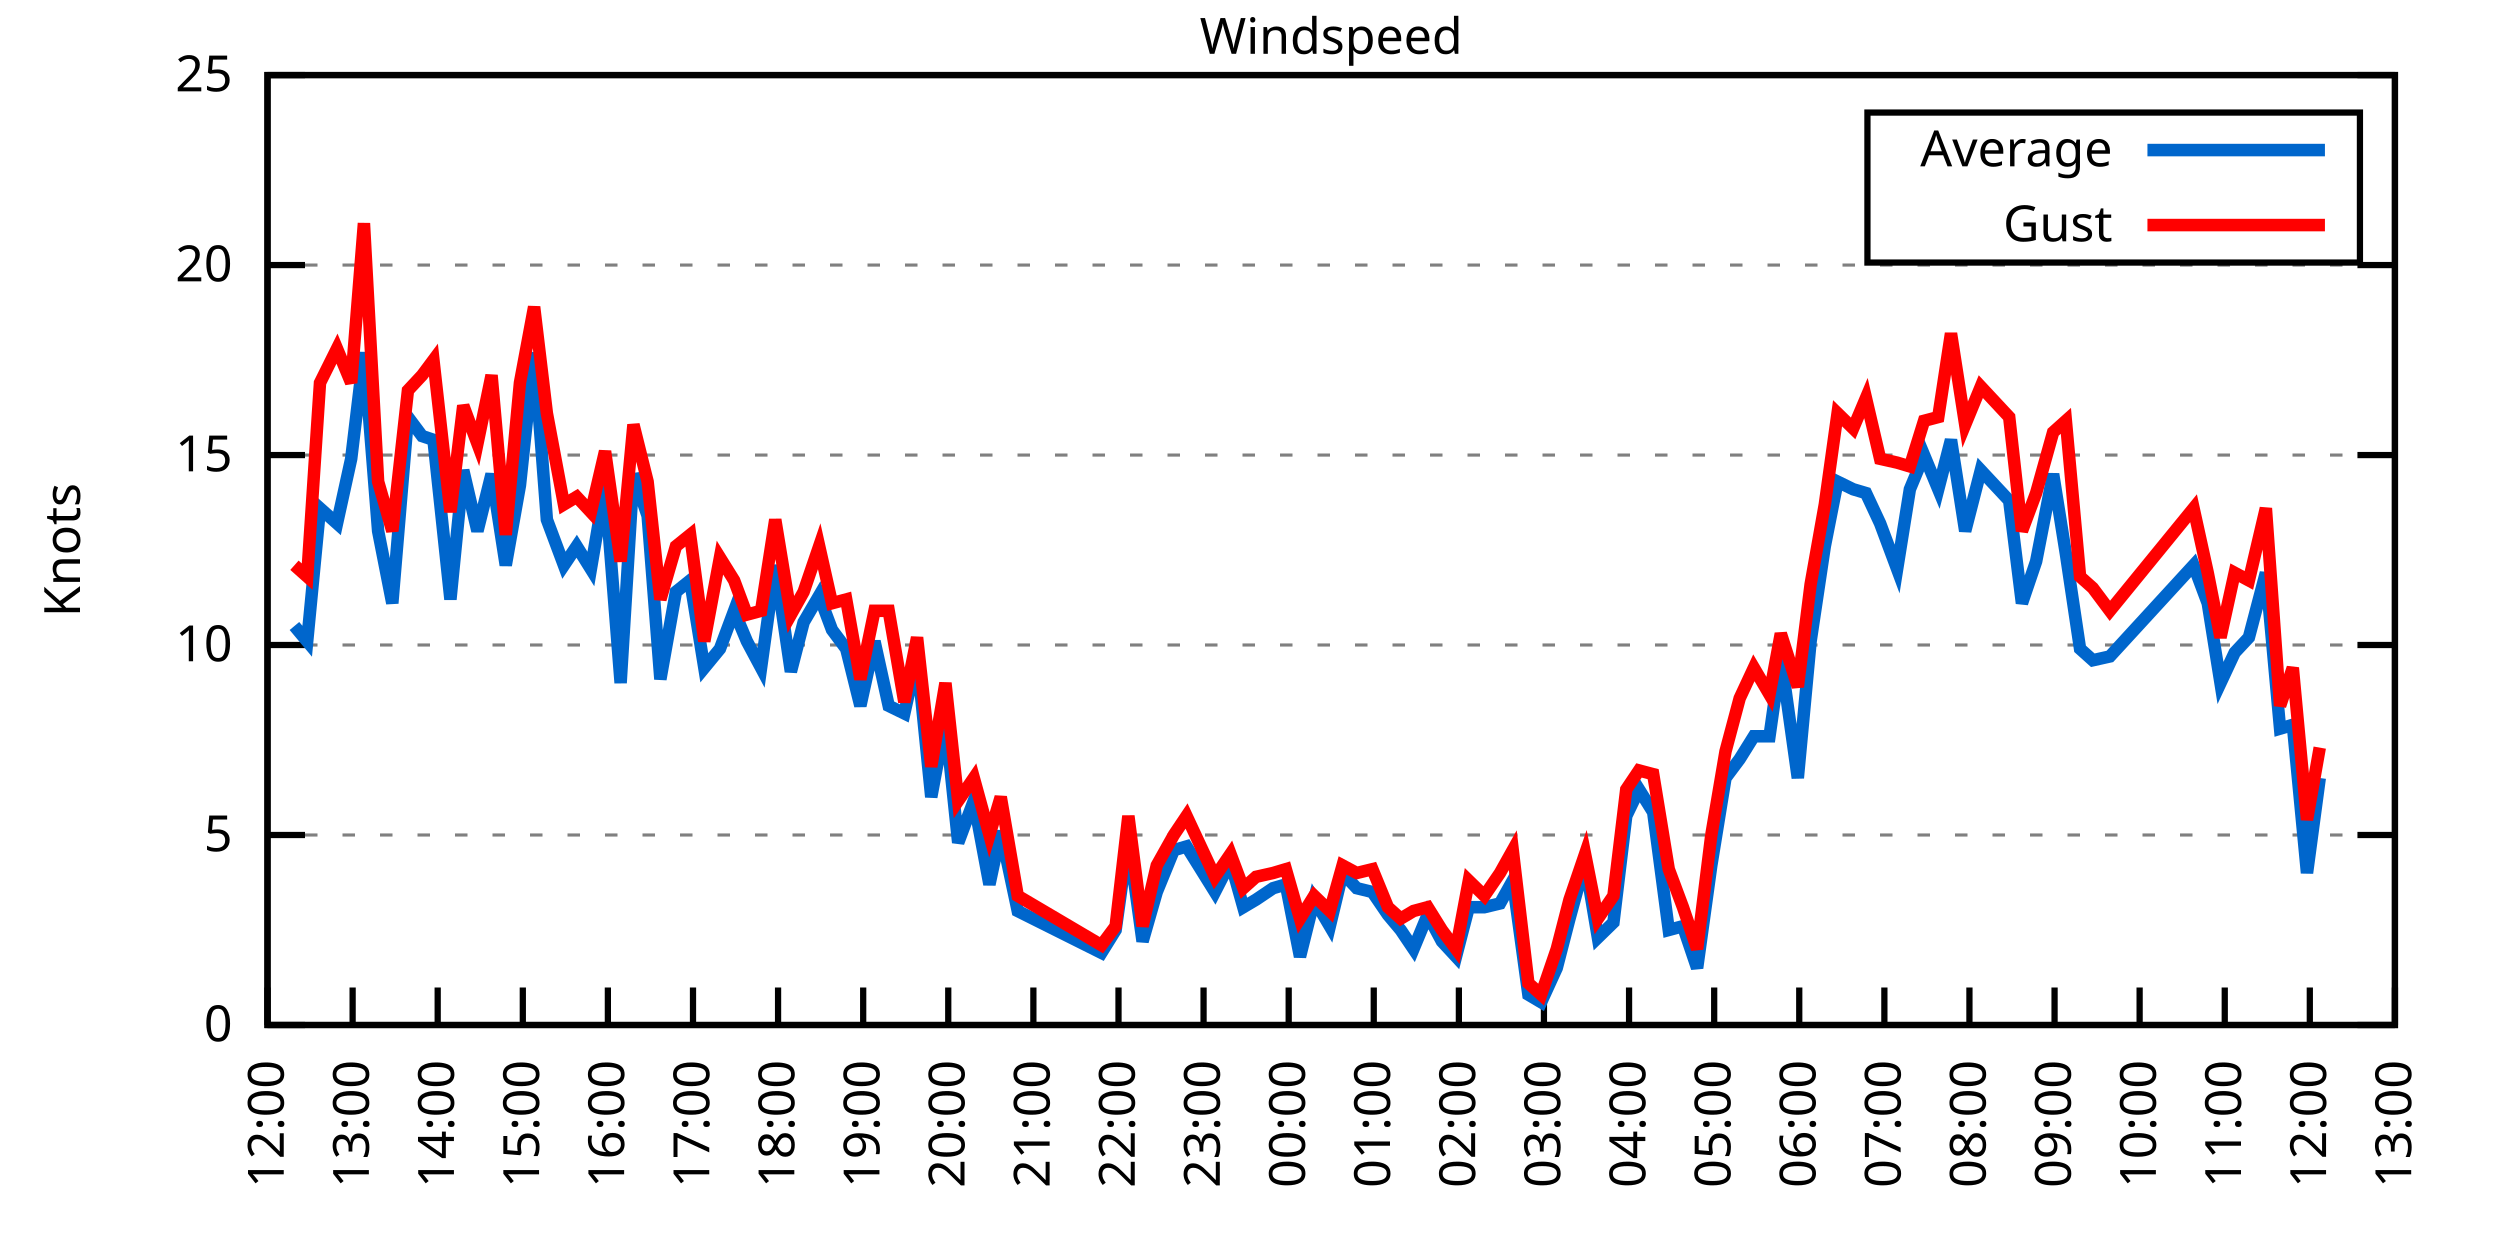
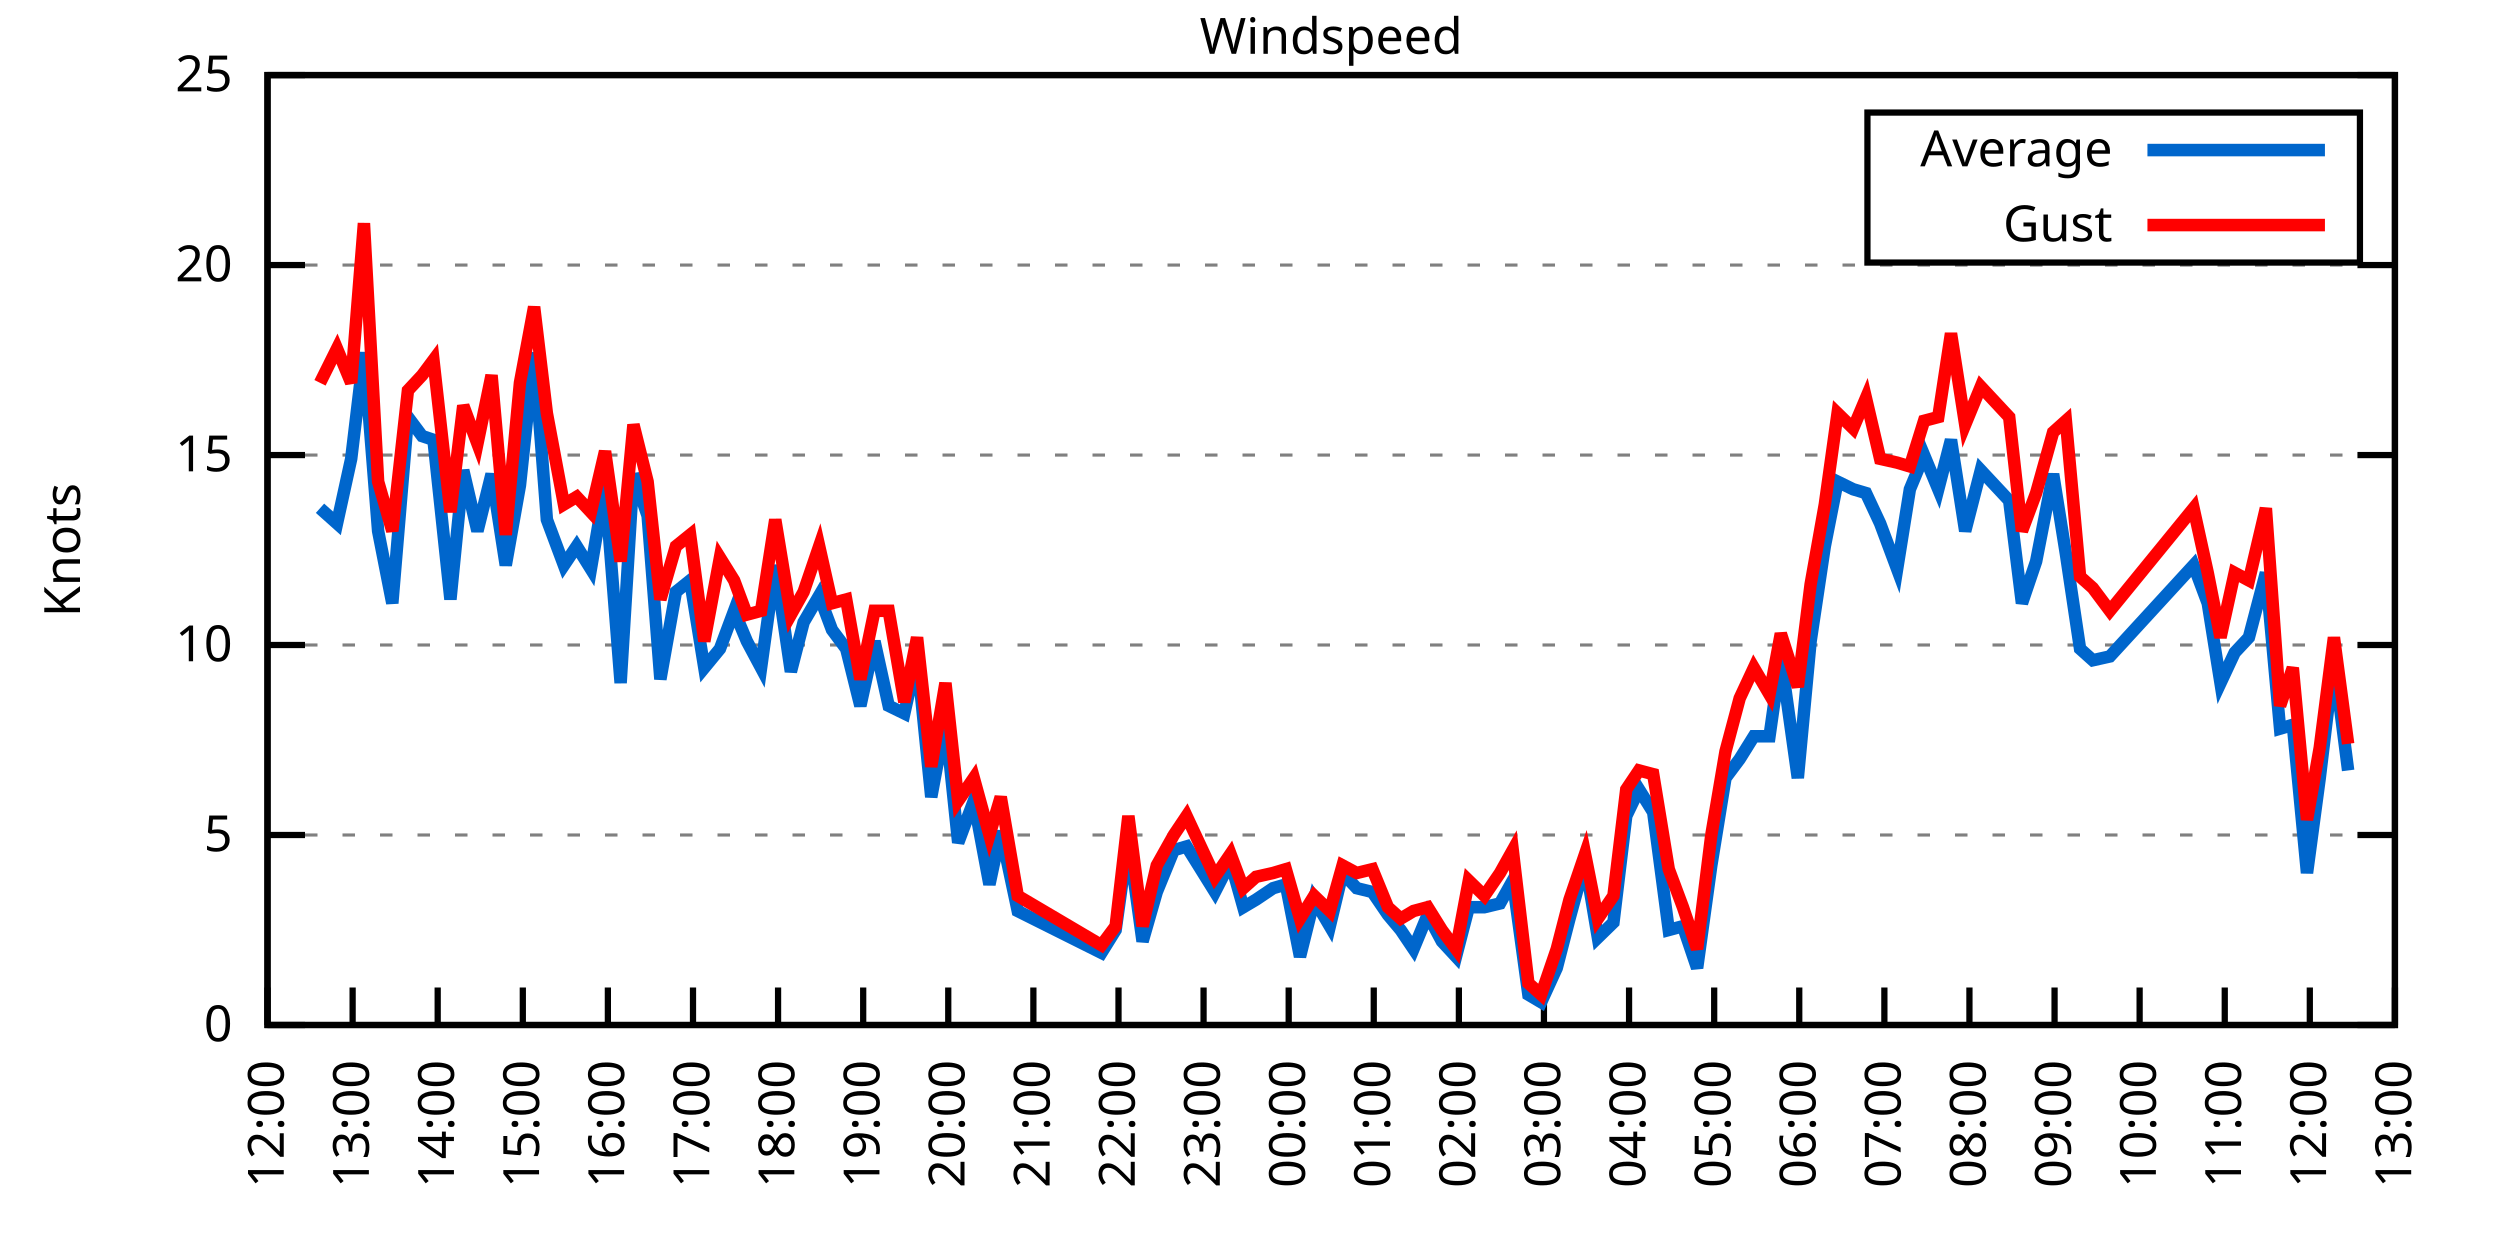
<svg xmlns="http://www.w3.org/2000/svg" xmlns:xlink="http://www.w3.org/1999/xlink" width="400" height="200" viewBox="0 0 400 200">
  <g id="gnuplot_canvas">
    <rect x="0" y="0" width="400" height="200" fill="none" />
    <defs>
      <circle id="gpDot" r="0.5" stroke-width="0.5" stroke="currentColor" />
      <path id="gpPt0" stroke-width="0.333" stroke="currentColor" d="M-1,0 h2 M0,-1 v2" />
      <path id="gpPt1" stroke-width="0.333" stroke="currentColor" d="M-1,-1 L1,1 M1,-1 L-1,1" />
      <path id="gpPt2" stroke-width="0.333" stroke="currentColor" d="M-1,0 L1,0 M0,-1 L0,1 M-1,-1 L1,1 M-1,1 L1,-1" />
      <rect id="gpPt3" stroke-width="0.333" stroke="currentColor" x="-1" y="-1" width="2" height="2" />
      <rect id="gpPt4" stroke-width="0.333" stroke="currentColor" fill="currentColor" x="-1" y="-1" width="2" height="2" />
      <circle id="gpPt5" stroke-width="0.333" stroke="currentColor" cx="0" cy="0" r="1" />
      <use xlink:href="#gpPt5" id="gpPt6" fill="currentColor" stroke="none" />
      <path id="gpPt7" stroke-width="0.333" stroke="currentColor" d="M0,-1.33 L-1.33,0.67 L1.33,0.67 z" />
      <use xlink:href="#gpPt7" id="gpPt8" fill="currentColor" stroke="none" />
      <use xlink:href="#gpPt7" id="gpPt9" stroke="currentColor" transform="rotate(180)" />
      <use xlink:href="#gpPt9" id="gpPt10" fill="currentColor" stroke="none" />
      <use xlink:href="#gpPt3" id="gpPt11" stroke="currentColor" transform="rotate(45)" />
      <use xlink:href="#gpPt11" id="gpPt12" fill="currentColor" stroke="none" />
      <path id="gpPt13" stroke-width="0.333" stroke="currentColor" d="M0,1.330 L1.265,0.411 L0.782,-1.067 L-0.782,-1.076 L-1.265,0.411 z" />
      <use xlink:href="#gpPt13" id="gpPt14" fill="currentColor" stroke="none" />
      <filter id="textbox" filterUnits="objectBoundingBox" x="0" y="0" height="1" width="1">
        <feFlood flood-color="white" flood-opacity="1" result="bgnd" />
        <feComposite in="SourceGraphic" in2="bgnd" operator="atop" />
      </filter>
      <filter id="greybox" filterUnits="objectBoundingBox" x="0" y="0" height="1" width="1">
        <feFlood flood-color="lightgrey" flood-opacity="1" result="grey" />
        <feComposite in="SourceGraphic" in2="grey" operator="atop" />
      </filter>
    </defs>
    <g fill="none" color="white" stroke="currentColor" stroke-width="1.00" stroke-linecap="butt" stroke-linejoin="miter">
</g>
    <g fill="none" color="black" stroke="currentColor" stroke-width="1.00" stroke-linecap="butt" stroke-linejoin="miter">
      <g stroke="none" shape-rendering="crispEdges">
        <polygon fill="rgb(255, 255, 255)" points="42.80,164.00 383.18,164.00 383.18,12.02 42.80,12.02 " />
      </g>
    </g>
    <g fill="none" color="black" stroke="currentColor" stroke-width="1.00" stroke-linecap="butt" stroke-linejoin="miter">
</g>
    <g fill="none" color="black" stroke="black" stroke-width="0.50" stroke-linecap="butt" stroke-linejoin="miter">
</g>
    <g fill="none" color="gray" stroke="currentColor" stroke-width="0.50" stroke-linecap="butt" stroke-linejoin="miter">
      <path stroke="gray" stroke-dasharray="2,4" class="gridline" d="M42.80,164.00 L383.19,164.00  " />
    </g>
    <g fill="none" color="gray" stroke="gray" stroke-width="1.00" stroke-linecap="butt" stroke-linejoin="miter">
</g>
    <g fill="none" color="black" stroke="currentColor" stroke-width="1.00" stroke-linecap="butt" stroke-linejoin="miter">
      <path stroke="black" d="M42.80,164.00 L48.80,164.00 M383.19,164.00 L377.19,164.00  " />
      <g transform="translate(37.20,166.60)" stroke="none" fill="black" font-family="Sans" font-size="8.00" text-anchor="end">
        <text>
          <tspan font-family="Sans"> 0</tspan>
        </text>
      </g>
    </g>
    <g fill="none" color="black" stroke="currentColor" stroke-width="1.00" stroke-linecap="butt" stroke-linejoin="miter">
</g>
    <g fill="none" color="black" stroke="black" stroke-width="0.50" stroke-linecap="butt" stroke-linejoin="miter">
</g>
    <g fill="none" color="gray" stroke="currentColor" stroke-width="0.50" stroke-linecap="butt" stroke-linejoin="miter">
      <path stroke="gray" stroke-dasharray="2,4" class="gridline" d="M42.80,133.60 L383.19,133.60  " />
    </g>
    <g fill="none" color="gray" stroke="gray" stroke-width="1.00" stroke-linecap="butt" stroke-linejoin="miter">
</g>
    <g fill="none" color="black" stroke="currentColor" stroke-width="1.00" stroke-linecap="butt" stroke-linejoin="miter">
      <path stroke="black" d="M42.80,133.60 L48.80,133.60 M383.19,133.60 L377.19,133.60  " />
      <g transform="translate(37.20,136.20)" stroke="none" fill="black" font-family="Sans" font-size="8.00" text-anchor="end">
        <text>
          <tspan font-family="Sans"> 5</tspan>
        </text>
      </g>
    </g>
    <g fill="none" color="black" stroke="currentColor" stroke-width="1.00" stroke-linecap="butt" stroke-linejoin="miter">
</g>
    <g fill="none" color="black" stroke="black" stroke-width="0.50" stroke-linecap="butt" stroke-linejoin="miter">
</g>
    <g fill="none" color="gray" stroke="currentColor" stroke-width="0.50" stroke-linecap="butt" stroke-linejoin="miter">
      <path stroke="gray" stroke-dasharray="2,4" class="gridline" d="M42.80,103.20 L383.19,103.20  " />
    </g>
    <g fill="none" color="gray" stroke="gray" stroke-width="1.00" stroke-linecap="butt" stroke-linejoin="miter">
</g>
    <g fill="none" color="black" stroke="currentColor" stroke-width="1.00" stroke-linecap="butt" stroke-linejoin="miter">
      <path stroke="black" d="M42.80,103.20 L48.80,103.20 M383.19,103.20 L377.19,103.20  " />
      <g transform="translate(37.20,105.80)" stroke="none" fill="black" font-family="Sans" font-size="8.00" text-anchor="end">
        <text>
          <tspan font-family="Sans"> 10</tspan>
        </text>
      </g>
    </g>
    <g fill="none" color="black" stroke="currentColor" stroke-width="1.00" stroke-linecap="butt" stroke-linejoin="miter">
</g>
    <g fill="none" color="black" stroke="black" stroke-width="0.50" stroke-linecap="butt" stroke-linejoin="miter">
</g>
    <g fill="none" color="gray" stroke="currentColor" stroke-width="0.50" stroke-linecap="butt" stroke-linejoin="miter">
      <path stroke="gray" stroke-dasharray="2,4" class="gridline" d="M42.80,72.81 L383.19,72.81  " />
    </g>
    <g fill="none" color="gray" stroke="gray" stroke-width="1.00" stroke-linecap="butt" stroke-linejoin="miter">
</g>
    <g fill="none" color="black" stroke="currentColor" stroke-width="1.00" stroke-linecap="butt" stroke-linejoin="miter">
      <path stroke="black" d="M42.80,72.81 L48.80,72.81 M383.19,72.81 L377.19,72.81  " />
      <g transform="translate(37.20,75.41)" stroke="none" fill="black" font-family="Sans" font-size="8.00" text-anchor="end">
        <text>
          <tspan font-family="Sans"> 15</tspan>
        </text>
      </g>
    </g>
    <g fill="none" color="black" stroke="currentColor" stroke-width="1.00" stroke-linecap="butt" stroke-linejoin="miter">
</g>
    <g fill="none" color="black" stroke="black" stroke-width="0.50" stroke-linecap="butt" stroke-linejoin="miter">
</g>
    <g fill="none" color="gray" stroke="currentColor" stroke-width="0.50" stroke-linecap="butt" stroke-linejoin="miter">
      <path stroke="gray" stroke-dasharray="2,4" class="gridline" d="M42.80,42.41 L383.19,42.41  " />
    </g>
    <g fill="none" color="gray" stroke="gray" stroke-width="1.00" stroke-linecap="butt" stroke-linejoin="miter">
</g>
    <g fill="none" color="black" stroke="currentColor" stroke-width="1.00" stroke-linecap="butt" stroke-linejoin="miter">
      <path stroke="black" d="M42.80,42.41 L48.80,42.41 M383.19,42.41 L377.19,42.41  " />
      <g transform="translate(37.20,45.01)" stroke="none" fill="black" font-family="Sans" font-size="8.00" text-anchor="end">
        <text>
          <tspan font-family="Sans"> 20</tspan>
        </text>
      </g>
    </g>
    <g fill="none" color="black" stroke="currentColor" stroke-width="1.00" stroke-linecap="butt" stroke-linejoin="miter">
</g>
    <g fill="none" color="black" stroke="black" stroke-width="0.50" stroke-linecap="butt" stroke-linejoin="miter">
</g>
    <g fill="none" color="gray" stroke="currentColor" stroke-width="0.50" stroke-linecap="butt" stroke-linejoin="miter">
      <path stroke="gray" stroke-dasharray="2,4" class="gridline" d="M42.80,12.01 L383.19,12.01  " />
    </g>
    <g fill="none" color="gray" stroke="gray" stroke-width="1.00" stroke-linecap="butt" stroke-linejoin="miter">
</g>
    <g fill="none" color="black" stroke="currentColor" stroke-width="1.00" stroke-linecap="butt" stroke-linejoin="miter">
      <path stroke="black" d="M42.80,12.01 L48.80,12.01 M383.19,12.01 L377.19,12.01  " />
      <g transform="translate(37.20,14.61)" stroke="none" fill="black" font-family="Sans" font-size="8.00" text-anchor="end">
        <text>
          <tspan font-family="Sans"> 25</tspan>
        </text>
      </g>
    </g>
    <g fill="none" color="black" stroke="currentColor" stroke-width="1.00" stroke-linecap="butt" stroke-linejoin="miter">
      <path stroke="black" d="M42.80,164.00 L42.80,158.00  " />
      <g transform="translate(45.40,169.60) rotate(270.00)" stroke="none" fill="black" font-family="Sans" font-size="8.00" text-anchor="end">
        <text>
          <tspan font-family="Sans">12:00</tspan>
        </text>
      </g>
    </g>
    <g fill="none" color="black" stroke="currentColor" stroke-width="1.00" stroke-linecap="butt" stroke-linejoin="miter">
      <path stroke="black" d="M56.42,164.00 L56.42,158.00  " />
      <g transform="translate(59.02,169.60) rotate(270.00)" stroke="none" fill="black" font-family="Sans" font-size="8.00" text-anchor="end">
        <text>
          <tspan font-family="Sans">13:00</tspan>
        </text>
      </g>
    </g>
    <g fill="none" color="black" stroke="currentColor" stroke-width="1.00" stroke-linecap="butt" stroke-linejoin="miter">
      <path stroke="black" d="M70.03,164.00 L70.03,158.00  " />
      <g transform="translate(72.63,169.60) rotate(270.00)" stroke="none" fill="black" font-family="Sans" font-size="8.00" text-anchor="end">
        <text>
          <tspan font-family="Sans">14:00</tspan>
        </text>
      </g>
    </g>
    <g fill="none" color="black" stroke="currentColor" stroke-width="1.00" stroke-linecap="butt" stroke-linejoin="miter">
      <path stroke="black" d="M83.65,164.00 L83.65,158.00  " />
      <g transform="translate(86.25,169.60) rotate(270.00)" stroke="none" fill="black" font-family="Sans" font-size="8.00" text-anchor="end">
        <text>
          <tspan font-family="Sans">15:00</tspan>
        </text>
      </g>
    </g>
    <g fill="none" color="black" stroke="currentColor" stroke-width="1.00" stroke-linecap="butt" stroke-linejoin="miter">
      <path stroke="black" d="M97.26,164.00 L97.26,158.00  " />
      <g transform="translate(99.86,169.60) rotate(270.00)" stroke="none" fill="black" font-family="Sans" font-size="8.00" text-anchor="end">
        <text>
          <tspan font-family="Sans">16:00</tspan>
        </text>
      </g>
    </g>
    <g fill="none" color="black" stroke="currentColor" stroke-width="1.00" stroke-linecap="butt" stroke-linejoin="miter">
      <path stroke="black" d="M110.88,164.00 L110.88,158.00  " />
      <g transform="translate(113.48,169.60) rotate(270.00)" stroke="none" fill="black" font-family="Sans" font-size="8.00" text-anchor="end">
        <text>
          <tspan font-family="Sans">17:00</tspan>
        </text>
      </g>
    </g>
    <g fill="none" color="black" stroke="currentColor" stroke-width="1.00" stroke-linecap="butt" stroke-linejoin="miter">
      <path stroke="black" d="M124.49,164.00 L124.49,158.00  " />
      <g transform="translate(127.09,169.60) rotate(270.00)" stroke="none" fill="black" font-family="Sans" font-size="8.00" text-anchor="end">
        <text>
          <tspan font-family="Sans">18:00</tspan>
        </text>
      </g>
    </g>
    <g fill="none" color="black" stroke="currentColor" stroke-width="1.00" stroke-linecap="butt" stroke-linejoin="miter">
      <path stroke="black" d="M138.11,164.00 L138.11,158.00  " />
      <g transform="translate(140.71,169.60) rotate(270.00)" stroke="none" fill="black" font-family="Sans" font-size="8.00" text-anchor="end">
        <text>
          <tspan font-family="Sans">19:00</tspan>
        </text>
      </g>
    </g>
    <g fill="none" color="black" stroke="currentColor" stroke-width="1.00" stroke-linecap="butt" stroke-linejoin="miter">
      <path stroke="black" d="M151.72,164.00 L151.72,158.00  " />
      <g transform="translate(154.32,169.60) rotate(270.00)" stroke="none" fill="black" font-family="Sans" font-size="8.00" text-anchor="end">
        <text>
          <tspan font-family="Sans">20:00</tspan>
        </text>
      </g>
    </g>
    <g fill="none" color="black" stroke="currentColor" stroke-width="1.00" stroke-linecap="butt" stroke-linejoin="miter">
      <path stroke="black" d="M165.34,164.00 L165.34,158.00  " />
      <g transform="translate(167.94,169.60) rotate(270.00)" stroke="none" fill="black" font-family="Sans" font-size="8.00" text-anchor="end">
        <text>
          <tspan font-family="Sans">21:00</tspan>
        </text>
      </g>
    </g>
    <g fill="none" color="black" stroke="currentColor" stroke-width="1.00" stroke-linecap="butt" stroke-linejoin="miter">
      <path stroke="black" d="M178.96,164.00 L178.96,158.00  " />
      <g transform="translate(181.56,169.60) rotate(270.00)" stroke="none" fill="black" font-family="Sans" font-size="8.00" text-anchor="end">
        <text>
          <tspan font-family="Sans">22:00</tspan>
        </text>
      </g>
    </g>
    <g fill="none" color="black" stroke="currentColor" stroke-width="1.00" stroke-linecap="butt" stroke-linejoin="miter">
      <path stroke="black" d="M192.57,164.00 L192.57,158.00  " />
      <g transform="translate(195.17,169.60) rotate(270.00)" stroke="none" fill="black" font-family="Sans" font-size="8.00" text-anchor="end">
        <text>
          <tspan font-family="Sans">23:00</tspan>
        </text>
      </g>
    </g>
    <g fill="none" color="black" stroke="currentColor" stroke-width="1.00" stroke-linecap="butt" stroke-linejoin="miter">
      <path stroke="black" d="M206.19,164.00 L206.19,158.00  " />
      <g transform="translate(208.79,169.60) rotate(270.00)" stroke="none" fill="black" font-family="Sans" font-size="8.00" text-anchor="end">
        <text>
          <tspan font-family="Sans">00:00</tspan>
        </text>
      </g>
    </g>
    <g fill="none" color="black" stroke="currentColor" stroke-width="1.00" stroke-linecap="butt" stroke-linejoin="miter">
      <path stroke="black" d="M219.80,164.00 L219.80,158.00  " />
      <g transform="translate(222.40,169.60) rotate(270.00)" stroke="none" fill="black" font-family="Sans" font-size="8.00" text-anchor="end">
        <text>
          <tspan font-family="Sans">01:00</tspan>
        </text>
      </g>
    </g>
    <g fill="none" color="black" stroke="currentColor" stroke-width="1.00" stroke-linecap="butt" stroke-linejoin="miter">
      <path stroke="black" d="M233.42,164.00 L233.42,158.00  " />
      <g transform="translate(236.02,169.60) rotate(270.00)" stroke="none" fill="black" font-family="Sans" font-size="8.00" text-anchor="end">
        <text>
          <tspan font-family="Sans">02:00</tspan>
        </text>
      </g>
    </g>
    <g fill="none" color="black" stroke="currentColor" stroke-width="1.00" stroke-linecap="butt" stroke-linejoin="miter">
      <path stroke="black" d="M247.03,164.00 L247.03,158.00  " />
      <g transform="translate(249.63,169.60) rotate(270.00)" stroke="none" fill="black" font-family="Sans" font-size="8.00" text-anchor="end">
        <text>
          <tspan font-family="Sans">03:00</tspan>
        </text>
      </g>
    </g>
    <g fill="none" color="black" stroke="currentColor" stroke-width="1.00" stroke-linecap="butt" stroke-linejoin="miter">
      <path stroke="black" d="M260.65,164.00 L260.65,158.00  " />
      <g transform="translate(263.25,169.60) rotate(270.00)" stroke="none" fill="black" font-family="Sans" font-size="8.00" text-anchor="end">
        <text>
          <tspan font-family="Sans">04:00</tspan>
        </text>
      </g>
    </g>
    <g fill="none" color="black" stroke="currentColor" stroke-width="1.00" stroke-linecap="butt" stroke-linejoin="miter">
      <path stroke="black" d="M274.27,164.00 L274.27,158.00  " />
      <g transform="translate(276.87,169.60) rotate(270.00)" stroke="none" fill="black" font-family="Sans" font-size="8.00" text-anchor="end">
        <text>
          <tspan font-family="Sans">05:00</tspan>
        </text>
      </g>
    </g>
    <g fill="none" color="black" stroke="currentColor" stroke-width="1.00" stroke-linecap="butt" stroke-linejoin="miter">
      <path stroke="black" d="M287.88,164.00 L287.88,158.00  " />
      <g transform="translate(290.48,169.60) rotate(270.00)" stroke="none" fill="black" font-family="Sans" font-size="8.00" text-anchor="end">
        <text>
          <tspan font-family="Sans">06:00</tspan>
        </text>
      </g>
    </g>
    <g fill="none" color="black" stroke="currentColor" stroke-width="1.00" stroke-linecap="butt" stroke-linejoin="miter">
      <path stroke="black" d="M301.50,164.00 L301.50,158.00  " />
      <g transform="translate(304.10,169.60) rotate(270.00)" stroke="none" fill="black" font-family="Sans" font-size="8.00" text-anchor="end">
        <text>
          <tspan font-family="Sans">07:00</tspan>
        </text>
      </g>
    </g>
    <g fill="none" color="black" stroke="currentColor" stroke-width="1.00" stroke-linecap="butt" stroke-linejoin="miter">
      <path stroke="black" d="M315.11,164.00 L315.11,158.00  " />
      <g transform="translate(317.71,169.60) rotate(270.00)" stroke="none" fill="black" font-family="Sans" font-size="8.00" text-anchor="end">
        <text>
          <tspan font-family="Sans">08:00</tspan>
        </text>
      </g>
    </g>
    <g fill="none" color="black" stroke="currentColor" stroke-width="1.00" stroke-linecap="butt" stroke-linejoin="miter">
      <path stroke="black" d="M328.73,164.00 L328.73,158.00  " />
      <g transform="translate(331.33,169.60) rotate(270.00)" stroke="none" fill="black" font-family="Sans" font-size="8.00" text-anchor="end">
        <text>
          <tspan font-family="Sans">09:00</tspan>
        </text>
      </g>
    </g>
    <g fill="none" color="black" stroke="currentColor" stroke-width="1.00" stroke-linecap="butt" stroke-linejoin="miter">
      <path stroke="black" d="M342.34,164.00 L342.34,158.00  " />
      <g transform="translate(344.94,169.60) rotate(270.00)" stroke="none" fill="black" font-family="Sans" font-size="8.00" text-anchor="end">
        <text>
          <tspan font-family="Sans">10:00</tspan>
        </text>
      </g>
    </g>
    <g fill="none" color="black" stroke="currentColor" stroke-width="1.00" stroke-linecap="butt" stroke-linejoin="miter">
      <path stroke="black" d="M355.96,164.00 L355.96,158.00  " />
      <g transform="translate(358.56,169.60) rotate(270.00)" stroke="none" fill="black" font-family="Sans" font-size="8.00" text-anchor="end">
        <text>
          <tspan font-family="Sans">11:00</tspan>
        </text>
      </g>
    </g>
    <g fill="none" color="black" stroke="currentColor" stroke-width="1.00" stroke-linecap="butt" stroke-linejoin="miter">
      <path stroke="black" d="M369.57,164.00 L369.57,158.00  " />
      <g transform="translate(372.17,169.60) rotate(270.00)" stroke="none" fill="black" font-family="Sans" font-size="8.00" text-anchor="end">
        <text>
          <tspan font-family="Sans">12:00</tspan>
        </text>
      </g>
    </g>
    <g fill="none" color="black" stroke="currentColor" stroke-width="1.00" stroke-linecap="butt" stroke-linejoin="miter">
      <path stroke="black" d="M383.19,164.00 L383.19,158.00  " />
      <g transform="translate(385.79,169.60) rotate(270.00)" stroke="none" fill="black" font-family="Sans" font-size="8.00" text-anchor="end">
        <text>
          <tspan font-family="Sans">13:00</tspan>
        </text>
      </g>
    </g>
    <g fill="none" color="black" stroke="currentColor" stroke-width="1.00" stroke-linecap="butt" stroke-linejoin="miter">
</g>
    <g fill="none" color="black" stroke="currentColor" stroke-width="1.00" stroke-linecap="butt" stroke-linejoin="miter">
      <path stroke="black" d="M42.80,12.01 L42.80,164.00 L383.19,164.00 L383.19,12.01 L42.80,12.01 Z  " />
    </g>
    <g fill="none" color="black" stroke="currentColor" stroke-width="1.00" stroke-linecap="butt" stroke-linejoin="miter">
</g>
    <g fill="none" color="black" stroke="currentColor" stroke-width="1.00" stroke-linecap="butt" stroke-linejoin="miter">
      <path stroke="black" d="M298.79,42.01 L298.79,18.01 L377.59,18.01 L377.59,42.01 L298.79,42.01 Z  " />
    </g>
    <g id="Windspeed_plot_1">
      <g fill="none" color="white" stroke="black" stroke-width="2.00" stroke-linecap="butt" stroke-linejoin="miter">
</g>
      <g fill="none" color="black" stroke="currentColor" stroke-width="2.00" stroke-linecap="butt" stroke-linejoin="miter">
        <g transform="translate(337.99,26.61)" stroke="none" fill="black" font-family="Sans" font-size="8.00" text-anchor="end">
          <text>
            <tspan font-family="Sans">Average</tspan>
          </text>
        </g>
      </g>
      <g fill="none" color="black" stroke="currentColor" stroke-width="2.00" stroke-linecap="butt" stroke-linejoin="miter">
-         <path stroke="rgb(  0, 102, 204)" d="M343.59,24.01 L371.99,24.01 M47.11,100.16 L49.15,102.60 L51.20,81.32 L53.92,83.75 L56.19,73.41 L58.23,56.39   L60.50,84.97 L62.77,96.52 L65.27,66.73 L67.54,69.77 L69.35,70.37 L72.07,95.91 L74.12,75.24 L76.39,84.97   L78.65,75.85 L80.92,90.44 L83.19,77.67 L85.46,56.39 L87.50,83.14 L90.23,90.44 L92.27,87.40 L94.54,91.04   L96.81,77.67 L99.30,109.28 L101.35,75.85 L103.62,82.53 L105.66,108.68 L108.15,94.69 L110.42,92.87 L112.69,106.85   L115.19,103.81 L117.46,97.73 L119.50,102.60 L121.77,106.85 L124.04,90.44 L126.54,107.46 L128.58,99.56 L131.07,95.30   L133.12,100.77 L135.39,103.81 L137.66,112.93 L139.92,102.60 L142.19,112.93 L144.69,114.15 L146.73,105.03 L149.00,127.52   L151.27,115.36 L153.31,134.82 L155.81,128.13 L158.31,141.51 L160.12,132.99 L162.84,145.76 L176.23,152.45 L178.50,148.80   L180.54,134.21 L182.81,150.62 L185.08,142.72 L187.81,136.03 L189.85,135.43 L192.12,139.07 L194.39,142.72 L196.88,137.86   L198.93,145.15 L200.97,143.94 L203.69,142.11 L205.73,141.51 L208.00,153.06 L210.27,143.94 L212.77,148.19 L214.81,139.68   L217.08,142.11 L219.58,142.72 L222.07,146.37 L224.11,148.80 L226.16,151.84 L228.43,146.37 L230.70,150.62 L232.96,153.06   L235.01,145.15 L237.50,145.15 L240.00,144.55 L242.04,140.90 L244.54,159.14 L246.58,160.35 L249.08,154.88 L251.12,146.98   L253.61,137.86 L255.66,150.02 L258.15,147.59 L260.20,130.56 L262.24,126.31 L264.51,129.95 L267.00,148.80 L269.27,148.19   L271.54,154.88 L273.81,138.47 L276.08,124.48 L278.35,121.44 L280.62,117.80 L283.12,117.80 L284.93,105.03 L287.65,124.48   L289.70,102.60 L291.97,87.40 L294.01,77.06 L296.50,78.28 L298.55,78.89 L300.82,83.75 L303.54,91.04 L305.58,78.28   L307.85,72.81 L310.12,78.28 L312.16,70.37 L314.43,84.97 L316.93,75.24 L321.47,80.10 L323.51,96.52 L325.78,89.83   L328.50,75.85 L330.54,88.61 L332.81,103.81 L334.85,105.64 L337.58,105.03 L350.97,90.44 L353.24,96.52 L355.28,109.28   L357.55,104.42 L359.82,101.99 L362.54,91.65 L364.81,116.58 L366.85,115.97 L369.12,139.68 L371.16,124.48  " />
+         <path stroke="rgb(  0, 102, 204)" d="M343.59,24.01 L371.99,24.01 M51.20,81.32 L53.92,83.75 L56.19,73.41 L58.23,56.39 L60.50,84.97 L62.77,96.52   L65.27,66.73 L67.54,69.77 L69.35,70.37 L72.07,95.91 L74.12,75.24 L76.39,84.97 L78.65,75.85 L80.92,90.44   L83.19,77.67 L85.46,56.39 L87.50,83.14 L90.23,90.44 L92.27,87.40 L94.54,91.04 L96.81,77.67 L99.30,109.28   L101.35,75.85 L103.62,82.53 L105.66,108.68 L108.15,94.69 L110.42,92.87 L112.69,106.85 L115.19,103.81 L117.46,97.73   L119.50,102.60 L121.77,106.85 L124.04,90.44 L126.54,107.46 L128.58,99.56 L131.07,95.30 L133.12,100.77 L135.39,103.81   L137.66,112.93 L139.92,102.60 L142.19,112.93 L144.69,114.15 L146.73,105.03 L149.00,127.52 L151.27,115.36 L153.31,134.82   L155.81,128.13 L158.31,141.51 L160.12,132.99 L162.84,145.76 L176.23,152.45 L178.50,148.80 L180.54,134.21 L182.81,150.62   L185.08,142.72 L187.81,136.03 L189.85,135.43 L192.12,139.07 L194.39,142.72 L196.88,137.86 L198.93,145.15 L200.97,143.94   L203.69,142.11 L205.73,141.51 L208.00,153.06 L210.27,143.94 L212.77,148.19 L214.81,139.68 L217.08,142.11 L219.58,142.72   L222.07,146.37 L224.11,148.80 L226.16,151.84 L228.43,146.37 L230.70,150.62 L232.96,153.06 L235.01,145.15 L237.50,145.15   L240.00,144.55 L242.04,140.90 L244.54,159.14 L246.58,160.35 L249.08,154.88 L251.12,146.98 L253.61,137.86 L255.66,150.02   L258.15,147.59 L260.20,130.56 L262.24,126.31 L264.51,129.95 L267.00,148.80 L269.27,148.19 L271.54,154.88 L273.81,138.47   L276.08,124.48 L278.35,121.44 L280.62,117.80 L283.12,117.80 L284.93,105.03 L287.65,124.48 L289.70,102.60 L291.97,87.40   L294.01,77.06 L296.50,78.28 L298.55,78.89 L300.82,83.75 L303.54,91.04 L305.58,78.28 L307.85,72.81 L310.12,78.28   L312.16,70.37 L314.43,84.97 L316.93,75.24 L321.47,80.10 L323.51,96.52 L325.78,89.83 L328.50,75.85 L330.54,88.61   L332.81,103.81 L334.85,105.64 L337.58,105.03 L350.97,90.44 L353.24,96.52 L355.28,109.28 L357.55,104.42 L359.82,101.99   L362.54,91.65 L364.81,116.58 L366.85,115.97 L369.12,139.68 L371.16,124.48 L373.43,105.64 L375.70,123.27  " />
      </g>
    </g>
    <g id="Windspeed_plot_2">
      <g fill="none" color="black" stroke="currentColor" stroke-width="2.00" stroke-linecap="butt" stroke-linejoin="miter">
        <g transform="translate(337.99,38.61)" stroke="none" fill="black" font-family="Sans" font-size="8.00" text-anchor="end">
          <text>
            <tspan font-family="Sans">Gust</tspan>
          </text>
        </g>
      </g>
      <g fill="none" color="black" stroke="currentColor" stroke-width="2.00" stroke-linecap="butt" stroke-linejoin="miter">
-         <path stroke="rgb(255,   0,   0)" d="M343.59,36.01 L371.99,36.01 M47.11,90.44 L49.15,92.26 L51.20,61.25 L53.92,55.78 L56.19,61.25 L58.23,35.72   L60.50,77.06 L62.77,84.97 L65.27,62.47 L67.54,60.04 L69.35,57.61 L72.07,81.93 L74.12,64.90 L76.39,70.98   L78.65,60.04 L80.92,85.57 L83.19,61.25 L85.46,49.10 L87.50,66.12 L90.23,80.71 L92.27,79.49 L94.54,81.93   L96.81,72.20 L99.30,89.83 L101.35,67.94 L103.62,77.06 L105.66,95.91 L108.15,87.40 L110.42,85.57 L112.69,102.60   L115.19,89.22 L117.46,92.87 L119.50,98.34 L121.77,97.73 L124.04,83.14 L126.54,98.34 L128.58,94.69 L131.07,87.40   L133.12,96.52 L135.39,95.91 L137.66,108.68 L139.92,97.73 L142.19,97.73 L144.69,112.32 L146.73,101.99 L149.00,122.66   L151.27,109.28 L153.31,128.13 L155.81,124.48 L158.31,133.60 L160.12,127.52 L162.84,143.33 L176.23,151.23 L178.50,148.19   L180.54,130.56 L182.81,148.19 L185.08,138.47 L187.81,133.60 L189.85,130.56 L192.12,135.43 L194.39,140.29 L196.88,136.64   L198.93,142.11 L200.97,140.29 L203.69,139.68 L205.73,139.07 L208.00,146.98 L210.27,143.33 L212.77,145.76 L214.81,138.47   L217.08,139.68 L219.58,139.07 L222.07,145.15 L224.11,146.98 L226.16,145.76 L228.43,145.15 L230.70,148.80 L232.96,151.84   L235.01,140.90 L237.50,143.33 L240.00,139.68 L242.04,136.03 L244.54,157.31 L246.58,159.14 L249.08,151.84 L251.12,143.94   L253.61,136.64 L255.66,146.98 L258.15,143.33 L260.20,126.31 L262.24,123.27 L264.51,123.87 L267.00,139.07 L269.27,145.15   L271.54,151.84 L273.81,133.60 L276.08,120.23 L278.35,111.72 L280.62,106.85 L283.12,111.11 L284.93,101.38 L287.65,109.89   L289.70,93.48 L291.97,80.71 L294.01,66.12 L296.50,68.55 L298.55,63.69 L300.82,73.41 L303.54,74.02 L305.58,74.63   L307.85,67.33 L310.12,66.73 L312.16,53.35 L314.43,67.94 L316.93,61.86 L321.47,66.73 L323.51,84.97 L325.78,78.89   L328.50,69.16 L330.54,67.33 L332.81,92.26 L334.85,94.08 L337.58,97.73 L350.97,81.32 L353.24,91.65 L355.28,101.99   L357.55,91.65 L359.82,92.87 L362.54,81.32 L364.81,112.93 L366.85,106.85 L369.12,131.17 L371.16,119.62  " />
+         <path stroke="rgb(255,   0,   0)" d="M343.59,36.01 L371.99,36.01 M51.20,61.25 L53.92,55.78 L56.19,61.25 L58.23,35.72 L60.50,77.06 L62.77,84.97   L65.27,62.47 L67.54,60.04 L69.35,57.61 L72.07,81.93 L74.12,64.90 L76.39,70.98 L78.65,60.04 L80.92,85.57   L83.19,61.25 L85.46,49.10 L87.50,66.12 L90.23,80.71 L92.27,79.49 L94.54,81.93 L96.81,72.20 L99.30,89.83   L101.35,67.94 L103.62,77.06 L105.66,95.91 L108.15,87.40 L110.42,85.57 L112.69,102.60 L115.19,89.22 L117.46,92.87   L119.50,98.34 L121.77,97.73 L124.04,83.14 L126.54,98.34 L128.58,94.69 L131.07,87.40 L133.12,96.52 L135.39,95.91   L137.66,108.68 L139.92,97.73 L142.19,97.73 L144.69,112.32 L146.73,101.99 L149.00,122.66 L151.27,109.28 L153.31,128.13   L155.81,124.48 L158.31,133.60 L160.12,127.52 L162.84,143.33 L176.23,151.23 L178.50,148.19 L180.54,130.56 L182.81,148.19   L185.08,138.47 L187.81,133.60 L189.85,130.56 L192.12,135.43 L194.39,140.29 L196.88,136.64 L198.93,142.11 L200.97,140.29   L203.69,139.68 L205.73,139.07 L208.00,146.98 L210.27,143.33 L212.77,145.76 L214.81,138.47 L217.08,139.68 L219.58,139.07   L222.07,145.15 L224.11,146.98 L226.16,145.76 L228.43,145.15 L230.70,148.80 L232.96,151.84 L235.01,140.90 L237.50,143.33   L240.00,139.68 L242.04,136.03 L244.54,157.31 L246.58,159.14 L249.08,151.84 L251.12,143.94 L253.61,136.64 L255.66,146.98   L258.15,143.33 L260.20,126.31 L262.24,123.27 L264.51,123.87 L267.00,139.07 L269.27,145.15 L271.54,151.84 L273.81,133.60   L276.08,120.23 L278.35,111.72 L280.62,106.85 L283.12,111.11 L284.93,101.38 L287.65,109.89 L289.70,93.48 L291.97,80.71   L294.01,66.12 L296.50,68.55 L298.55,63.69 L300.82,73.41 L303.54,74.02 L305.58,74.63 L307.85,67.33 L310.12,66.73   L312.16,53.35 L314.43,67.94 L316.93,61.86 L321.47,66.73 L323.51,84.97 L325.78,78.89 L328.50,69.16 L330.54,67.33   L332.81,92.26 L334.85,94.08 L337.58,97.73 L350.97,81.32 L353.24,91.65 L355.28,101.99 L357.55,91.65 L359.82,92.87   L362.54,81.32 L364.81,112.93 L366.85,106.85 L369.12,131.17 L371.16,119.62 L373.43,101.99 L375.70,119.01  " />
      </g>
    </g>
    <g fill="none" color="black" stroke="currentColor" stroke-width="2.00" stroke-linecap="butt" stroke-linejoin="miter">
</g>
    <g fill="none" color="black" stroke="black" stroke-width="1.00" stroke-linecap="butt" stroke-linejoin="miter">
</g>
    <g fill="none" color="black" stroke="currentColor" stroke-width="1.00" stroke-linecap="butt" stroke-linejoin="miter">
      <path stroke="black" d="M42.80,12.01 L42.80,164.00 L383.19,164.00 L383.19,12.01 L42.80,12.01 Z  " />
      <g transform="translate(12.80,88.01) rotate(270.00)" stroke="none" fill="black" font-family="Sans" font-size="8.00" text-anchor="middle">
        <text>
          <tspan font-family="Sans">Knots</tspan>
        </text>
      </g>
    </g>
    <g fill="none" color="black" stroke="currentColor" stroke-width="1.00" stroke-linecap="butt" stroke-linejoin="miter">
</g>
    <g fill="none" color="black" stroke="currentColor" stroke-width="1.00" stroke-linecap="butt" stroke-linejoin="miter">
      <g transform="translate(212.99,8.61)" stroke="none" fill="black" font-family="Sans" font-size="8.00" text-anchor="middle">
        <text>
          <tspan font-family="Sans">Windspeed</tspan>
        </text>
      </g>
    </g>
    <g fill="none" color="black" stroke="currentColor" stroke-width="1.00" stroke-linecap="butt" stroke-linejoin="miter">
</g>
  </g>
</svg>
